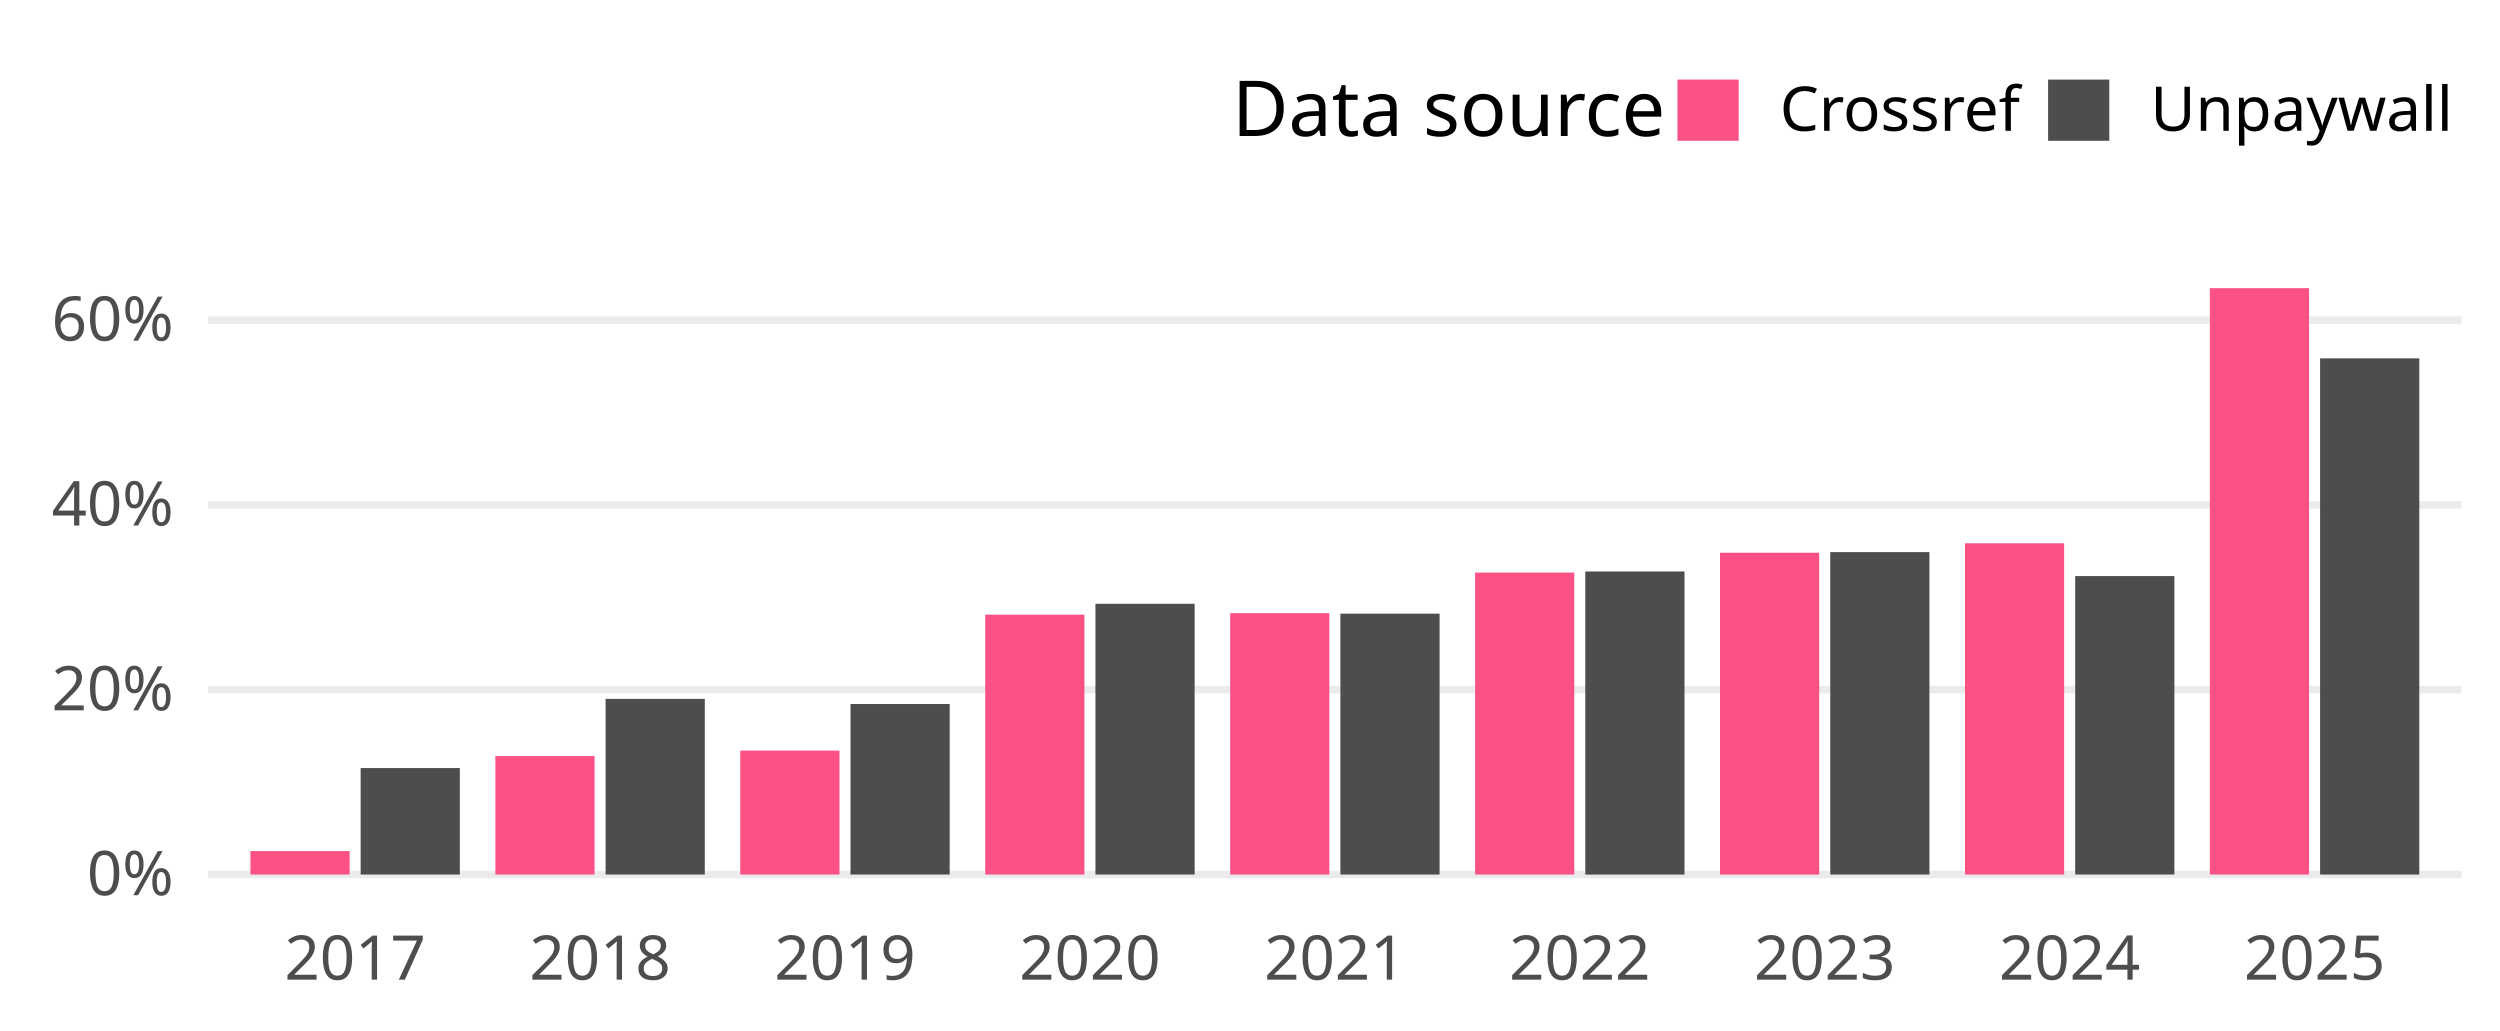
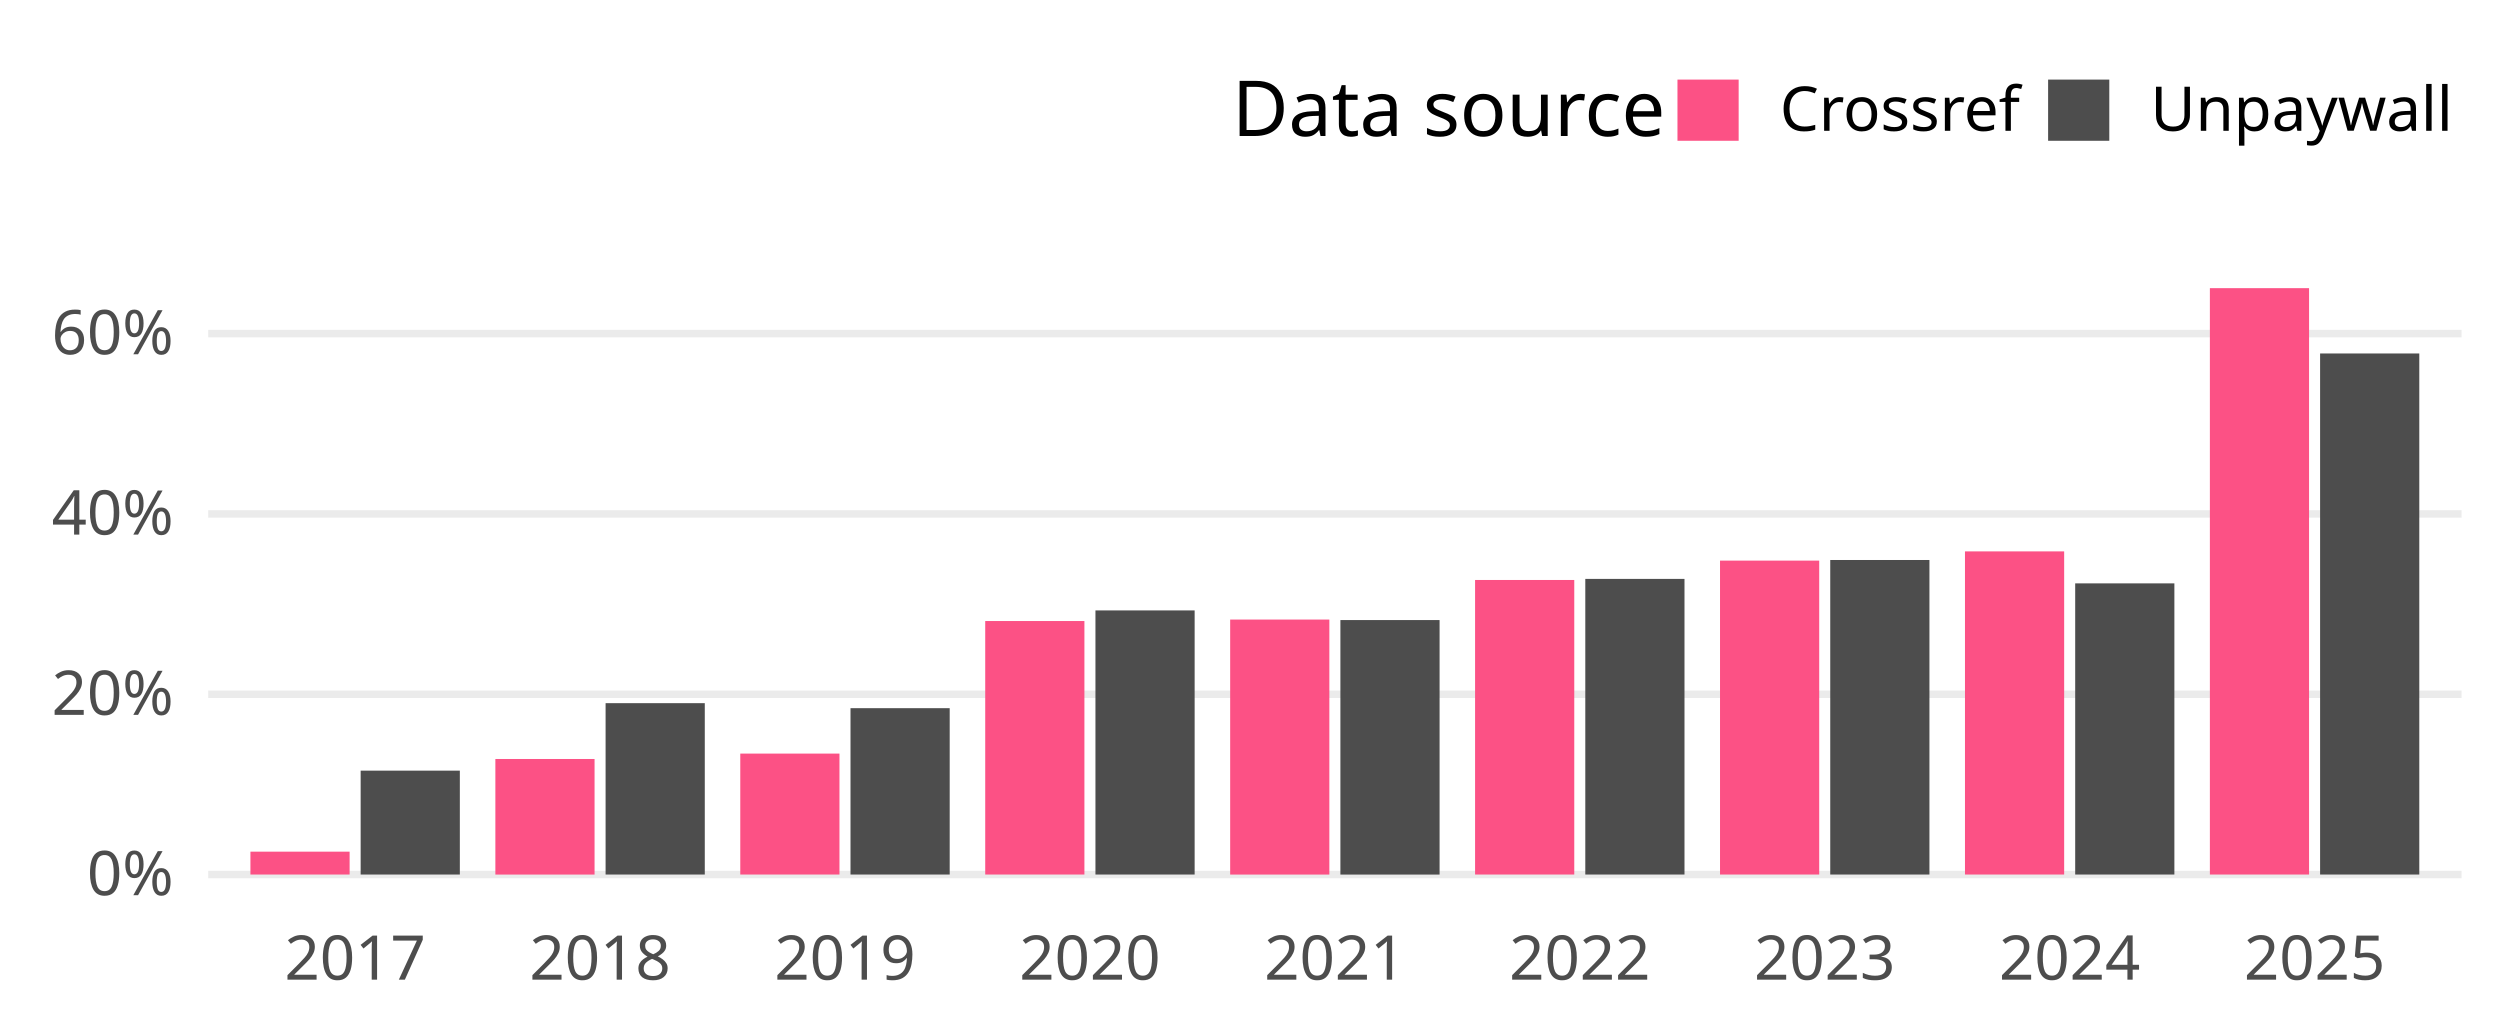
<svg xmlns="http://www.w3.org/2000/svg" width="648.00pt" height="266.98pt" viewBox="0 0 648.00 266.98">
  <g class="svglite">
    <defs>
      <style type="text/css">
    .svglite line, .svglite polyline, .svglite polygon, .svglite path, .svglite rect, .svglite circle {
      fill: none;
      stroke: #000000;
      stroke-linecap: round;
      stroke-linejoin: round;
      stroke-miterlimit: 10.00;
    }
    .svglite text {
      white-space: pre;
    }
    .svglite g.glyphgroup path {
      fill: inherit;
      stroke: none;
    }
  </style>
    </defs>
    <rect width="100%" height="100%" style="stroke: none; fill: none;" />
    <defs>
      <clipPath id="cpMC4wMHw2NDguMDB8MC4wMHwyNjYuOTg=">
        <rect x="0.00" y="0.00" width="648.00" height="266.98" />
      </clipPath>
    </defs>
    <g clip-path="url(#cpMC4wMHw2NDguMDB8MC4wMHwyNjYuOTg=)">
</g>
    <defs>
      <clipPath id="cpNTMuOTZ8NjM4LjA0fDY3LjA5fDIzNC4yOA==">
        <rect x="53.96" y="67.09" width="584.08" height="167.19" />
      </clipPath>
    </defs>
    <g clip-path="url(#cpNTMuOTZ8NjM4LjA0fDY3LjA5fDIzNC4yOA==)">
      <polyline points="53.96,226.68 638.04,226.68 " style="stroke-width: 1.94; stroke: #EBEBEB; stroke-linecap: butt;" />
-       <polyline points="53.96,178.77 638.04,178.77 " style="stroke-width: 1.94; stroke: #EBEBEB; stroke-linecap: butt;" />
-       <polyline points="53.96,130.86 638.04,130.86 " style="stroke-width: 1.94; stroke: #EBEBEB; stroke-linecap: butt;" />
-       <polyline points="53.96,82.96 638.04,82.96 " style="stroke-width: 1.94; stroke: #EBEBEB; stroke-linecap: butt;" />
-       <rect x="64.91" y="220.60" width="25.71" height="6.08" style="stroke-width: 1.07; stroke: none; stroke-linecap: butt; stroke-linejoin: miter; fill: #FC5185;" />
-       <rect x="93.48" y="199.08" width="25.71" height="27.60" style="stroke-width: 1.07; stroke: none; stroke-linecap: butt; stroke-linejoin: miter; fill: #4D4D4D;" />
-       <rect x="128.40" y="195.97" width="25.71" height="30.71" style="stroke-width: 1.07; stroke: none; stroke-linecap: butt; stroke-linejoin: miter; fill: #FC5185;" />
-       <rect x="156.97" y="181.15" width="25.71" height="45.53" style="stroke-width: 1.07; stroke: none; stroke-linecap: butt; stroke-linejoin: miter; fill: #4D4D4D;" />
-       <rect x="191.88" y="194.55" width="25.71" height="32.13" style="stroke-width: 1.07; stroke: none; stroke-linecap: butt; stroke-linejoin: miter; fill: #FC5185;" />
-       <rect x="220.45" y="182.48" width="25.71" height="44.20" style="stroke-width: 1.07; stroke: none; stroke-linecap: butt; stroke-linejoin: miter; fill: #4D4D4D;" />
-       <rect x="255.37" y="159.32" width="25.71" height="67.36" style="stroke-width: 1.07; stroke: none; stroke-linecap: butt; stroke-linejoin: miter; fill: #FC5185;" />
-       <rect x="283.94" y="156.50" width="25.71" height="70.18" style="stroke-width: 1.07; stroke: none; stroke-linecap: butt; stroke-linejoin: miter; fill: #4D4D4D;" />
-       <rect x="318.86" y="158.93" width="25.71" height="67.75" style="stroke-width: 1.07; stroke: none; stroke-linecap: butt; stroke-linejoin: miter; fill: #FC5185;" />
-       <rect x="347.43" y="159.06" width="25.71" height="67.62" style="stroke-width: 1.07; stroke: none; stroke-linecap: butt; stroke-linejoin: miter; fill: #4D4D4D;" />
-       <rect x="382.34" y="148.41" width="25.71" height="78.27" style="stroke-width: 1.07; stroke: none; stroke-linecap: butt; stroke-linejoin: miter; fill: #FC5185;" />
-       <rect x="410.91" y="148.13" width="25.71" height="78.56" style="stroke-width: 1.07; stroke: none; stroke-linecap: butt; stroke-linejoin: miter; fill: #4D4D4D;" />
-       <rect x="445.83" y="143.27" width="25.71" height="83.42" style="stroke-width: 1.07; stroke: none; stroke-linecap: butt; stroke-linejoin: miter; fill: #FC5185;" />
-       <rect x="474.40" y="143.11" width="25.71" height="83.57" style="stroke-width: 1.07; stroke: none; stroke-linecap: butt; stroke-linejoin: miter; fill: #4D4D4D;" />
-       <rect x="509.32" y="140.82" width="25.71" height="85.86" style="stroke-width: 1.07; stroke: none; stroke-linecap: butt; stroke-linejoin: miter; fill: #FC5185;" />
-       <rect x="537.89" y="149.32" width="25.71" height="77.36" style="stroke-width: 1.07; stroke: none; stroke-linecap: butt; stroke-linejoin: miter; fill: #4D4D4D;" />
+       <polyline points="53.96,179.95 638.04,179.95 " style="stroke-width: 1.94; stroke: #EBEBEB; stroke-linecap: butt;" />
+       <polyline points="53.96,133.21 638.04,133.21 " style="stroke-width: 1.94; stroke: #EBEBEB; stroke-linecap: butt;" />
+       <polyline points="53.96,86.47 638.04,86.47 " style="stroke-width: 1.94; stroke: #EBEBEB; stroke-linecap: butt;" />
+       <rect x="64.91" y="220.75" width="25.71" height="5.93" style="stroke-width: 1.07; stroke: none; stroke-linecap: butt; stroke-linejoin: miter; fill: #FC5185;" />
+       <rect x="93.48" y="199.75" width="25.71" height="26.93" style="stroke-width: 1.07; stroke: none; stroke-linecap: butt; stroke-linejoin: miter; fill: #4D4D4D;" />
+       <rect x="128.40" y="196.73" width="25.71" height="29.96" style="stroke-width: 1.07; stroke: none; stroke-linecap: butt; stroke-linejoin: miter; fill: #FC5185;" />
+       <rect x="156.97" y="182.26" width="25.71" height="44.42" style="stroke-width: 1.07; stroke: none; stroke-linecap: butt; stroke-linejoin: miter; fill: #4D4D4D;" />
+       <rect x="191.88" y="195.33" width="25.71" height="31.35" style="stroke-width: 1.07; stroke: none; stroke-linecap: butt; stroke-linejoin: miter; fill: #FC5185;" />
+       <rect x="220.45" y="183.56" width="25.71" height="43.12" style="stroke-width: 1.07; stroke: none; stroke-linecap: butt; stroke-linejoin: miter; fill: #4D4D4D;" />
+       <rect x="255.37" y="160.97" width="25.71" height="65.71" style="stroke-width: 1.07; stroke: none; stroke-linecap: butt; stroke-linejoin: miter; fill: #FC5185;" />
+       <rect x="283.94" y="158.22" width="25.71" height="68.46" style="stroke-width: 1.07; stroke: none; stroke-linecap: butt; stroke-linejoin: miter; fill: #4D4D4D;" />
+       <rect x="318.86" y="160.59" width="25.71" height="66.10" style="stroke-width: 1.07; stroke: none; stroke-linecap: butt; stroke-linejoin: miter; fill: #FC5185;" />
+       <rect x="347.43" y="160.72" width="25.71" height="65.97" style="stroke-width: 1.07; stroke: none; stroke-linecap: butt; stroke-linejoin: miter; fill: #4D4D4D;" />
+       <rect x="382.34" y="150.33" width="25.71" height="76.35" style="stroke-width: 1.07; stroke: none; stroke-linecap: butt; stroke-linejoin: miter; fill: #FC5185;" />
+       <rect x="410.91" y="150.05" width="25.71" height="76.63" style="stroke-width: 1.07; stroke: none; stroke-linecap: butt; stroke-linejoin: miter; fill: #4D4D4D;" />
+       <rect x="445.83" y="145.31" width="25.71" height="81.37" style="stroke-width: 1.07; stroke: none; stroke-linecap: butt; stroke-linejoin: miter; fill: #FC5185;" />
+       <rect x="474.40" y="145.15" width="25.71" height="81.53" style="stroke-width: 1.07; stroke: none; stroke-linecap: butt; stroke-linejoin: miter; fill: #4D4D4D;" />
+       <rect x="509.32" y="142.92" width="25.71" height="83.76" style="stroke-width: 1.07; stroke: none; stroke-linecap: butt; stroke-linejoin: miter; fill: #FC5185;" />
+       <rect x="537.89" y="151.21" width="25.71" height="75.47" style="stroke-width: 1.07; stroke: none; stroke-linecap: butt; stroke-linejoin: miter; fill: #4D4D4D;" />
      <rect x="572.80" y="74.69" width="25.71" height="151.99" style="stroke-width: 1.07; stroke: none; stroke-linecap: butt; stroke-linejoin: miter; fill: #FC5185;" />
-       <rect x="601.37" y="92.89" width="25.71" height="133.80" style="stroke-width: 1.07; stroke: none; stroke-linecap: butt; stroke-linejoin: miter; fill: #4D4D4D;" />
+       <rect x="601.37" y="91.62" width="25.71" height="135.06" style="stroke-width: 1.07; stroke: none; stroke-linecap: butt; stroke-linejoin: miter; fill: #4D4D4D;" />
    </g>
    <g clip-path="url(#cpMC4wMHw2NDguMDB8MC4wMHwyNjYuOTg=)">
      <text x="44.99" y="232.03" text-anchor="end" style="font-size: 16.00px;fill: #4D4D4D; font-family: &quot;Atkinson Hyperlegible&quot;;" textLength="25.20px" lengthAdjust="spacingAndGlyphs">0%</text>
-       <text x="44.99" y="184.12" text-anchor="end" style="font-size: 16.00px;fill: #4D4D4D; font-family: &quot;Atkinson Hyperlegible&quot;;" textLength="33.98px" lengthAdjust="spacingAndGlyphs">20%</text>
-       <text x="44.99" y="136.21" text-anchor="end" style="font-size: 16.00px;fill: #4D4D4D; font-family: &quot;Atkinson Hyperlegible&quot;;" textLength="35.03px" lengthAdjust="spacingAndGlyphs">40%</text>
-       <text x="44.99" y="88.30" text-anchor="end" style="font-size: 16.00px;fill: #4D4D4D; font-family: &quot;Atkinson Hyperlegible&quot;;" textLength="34.77px" lengthAdjust="spacingAndGlyphs">60%</text>
+       <text x="44.99" y="185.29" text-anchor="end" style="font-size: 16.00px;fill: #4D4D4D; font-family: &quot;Atkinson Hyperlegible&quot;;" textLength="33.98px" lengthAdjust="spacingAndGlyphs">20%</text>
+       <text x="44.99" y="138.56" text-anchor="end" style="font-size: 16.00px;fill: #4D4D4D; font-family: &quot;Atkinson Hyperlegible&quot;;" textLength="35.03px" lengthAdjust="spacingAndGlyphs">40%</text>
+       <text x="44.99" y="91.82" text-anchor="end" style="font-size: 16.00px;fill: #4D4D4D; font-family: &quot;Atkinson Hyperlegible&quot;;" textLength="34.77px" lengthAdjust="spacingAndGlyphs">60%</text>
      <text x="92.05" y="253.94" text-anchor="middle" style="font-size: 16.00px;fill: #4D4D4D; font-family: &quot;Atkinson Hyperlegible&quot;;" textLength="33.75px" lengthAdjust="spacingAndGlyphs">2017</text>
      <text x="155.54" y="253.94" text-anchor="middle" style="font-size: 16.00px;fill: #4D4D4D; font-family: &quot;Atkinson Hyperlegible&quot;;" textLength="35.44px" lengthAdjust="spacingAndGlyphs">2018</text>
      <text x="219.03" y="253.94" text-anchor="middle" style="font-size: 16.00px;fill: #4D4D4D; font-family: &quot;Atkinson Hyperlegible&quot;;" textLength="35.16px" lengthAdjust="spacingAndGlyphs">2019</text>
      <text x="282.51" y="253.94" text-anchor="middle" style="font-size: 16.00px;fill: #4D4D4D; font-family: &quot;Atkinson Hyperlegible&quot;;" textLength="38.02px" lengthAdjust="spacingAndGlyphs">2020</text>
      <text x="346.00" y="253.94" text-anchor="middle" style="font-size: 16.00px;fill: #4D4D4D; font-family: &quot;Atkinson Hyperlegible&quot;;" textLength="34.08px" lengthAdjust="spacingAndGlyphs">2021</text>
      <text x="409.49" y="253.94" text-anchor="middle" style="font-size: 16.00px;fill: #4D4D4D; font-family: &quot;Atkinson Hyperlegible&quot;;" textLength="36.42px" lengthAdjust="spacingAndGlyphs">2022</text>
      <text x="472.97" y="253.94" text-anchor="middle" style="font-size: 16.00px;fill: #4D4D4D; font-family: &quot;Atkinson Hyperlegible&quot;;" textLength="36.83px" lengthAdjust="spacingAndGlyphs">2023</text>
      <text x="536.46" y="253.94" text-anchor="middle" style="font-size: 16.00px;fill: #4D4D4D; font-family: &quot;Atkinson Hyperlegible&quot;;" textLength="37.34px" lengthAdjust="spacingAndGlyphs">2024</text>
      <text x="599.95" y="253.94" text-anchor="middle" style="font-size: 16.00px;fill: #4D4D4D; font-family: &quot;Atkinson Hyperlegible&quot;;" textLength="36.97px" lengthAdjust="spacingAndGlyphs">2025</text>
      <text x="319.37" y="35.25" style="font-size: 20.00px; font-family: &quot;Atkinson Hyperlegible&quot;;" textLength="104.77px" lengthAdjust="spacingAndGlyphs">Data source</text>
      <rect x="434.80" y="20.63" width="15.86" height="15.86" style="stroke-width: 1.07; stroke: none; stroke-linecap: butt; stroke-linejoin: miter; fill: #FC5185;" />
      <rect x="530.87" y="20.63" width="15.86" height="15.86" style="stroke-width: 1.07; stroke: none; stroke-linecap: butt; stroke-linejoin: miter; fill: #4D4D4D;" />
      <text x="461.34" y="33.91" style="font-size: 16.00px; font-family: &quot;Atkinson Hyperlegible&quot;;" textLength="58.86px" lengthAdjust="spacingAndGlyphs">Crossref</text>
      <text x="557.40" y="33.91" style="font-size: 16.00px; font-family: &quot;Atkinson Hyperlegible&quot;;" textLength="70.67px" lengthAdjust="spacingAndGlyphs">Unpaywall</text>
    </g>
  </g>
</svg>
